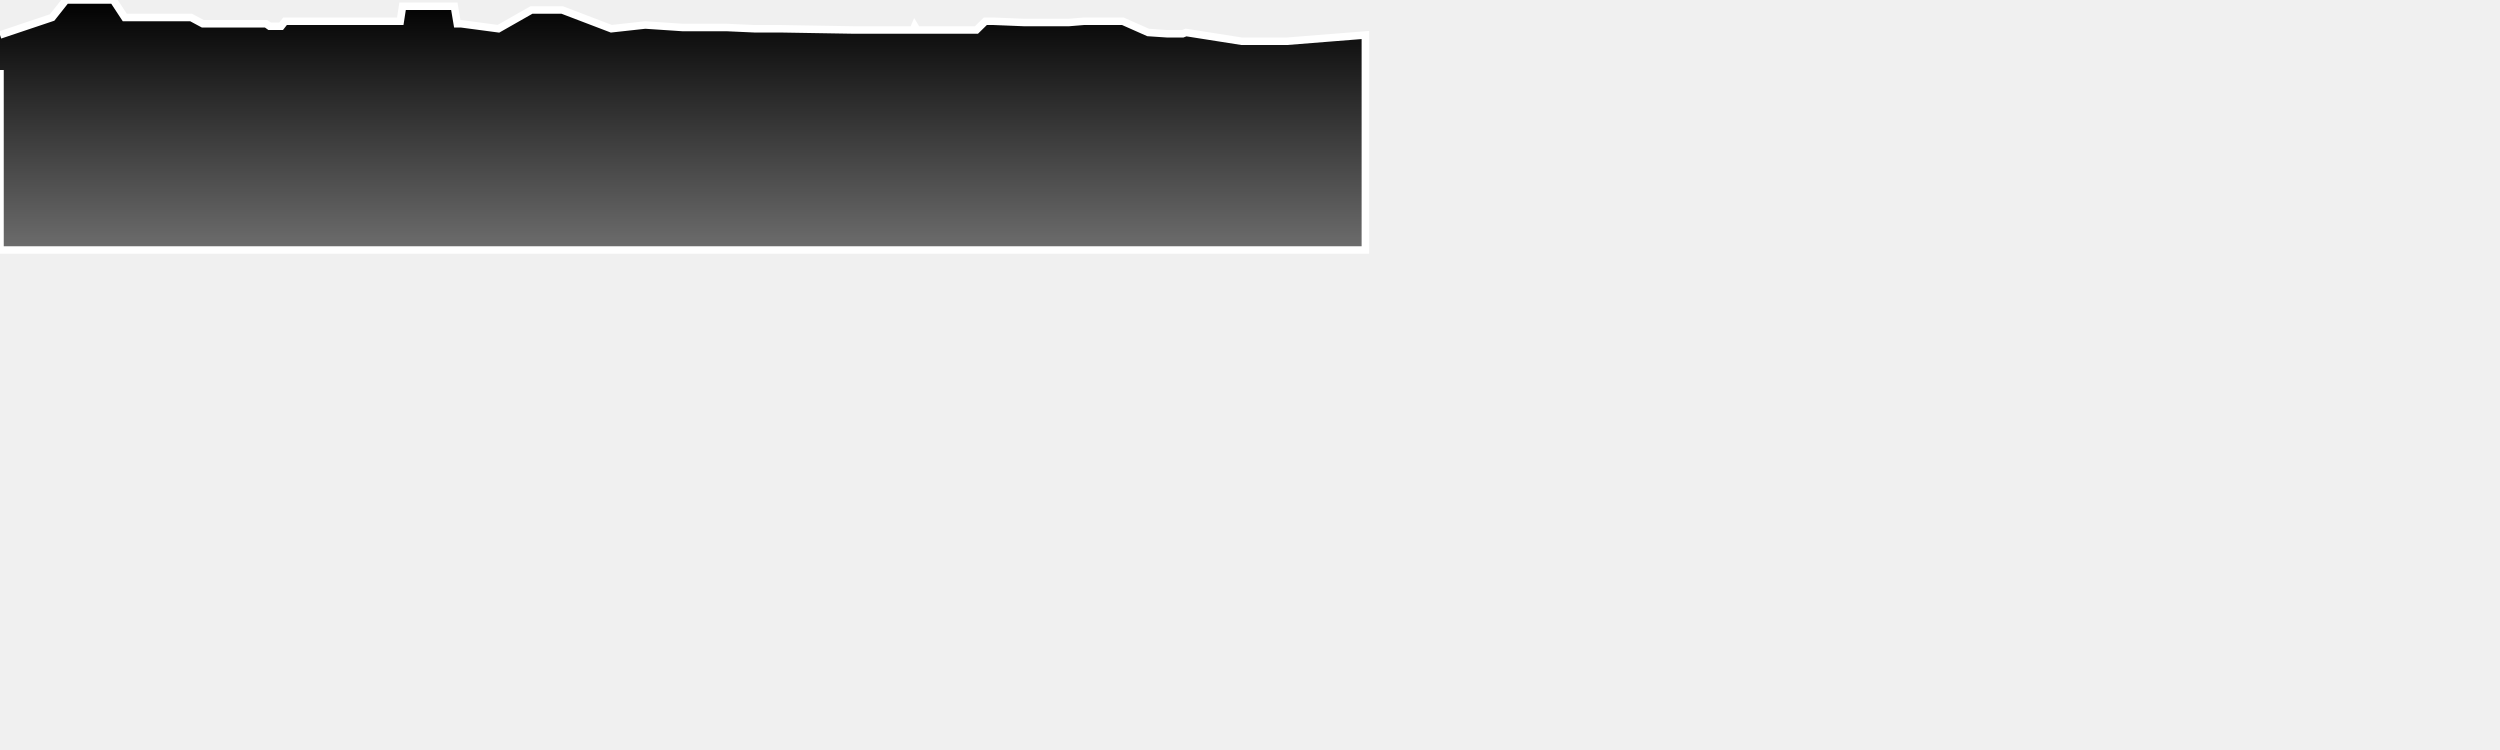
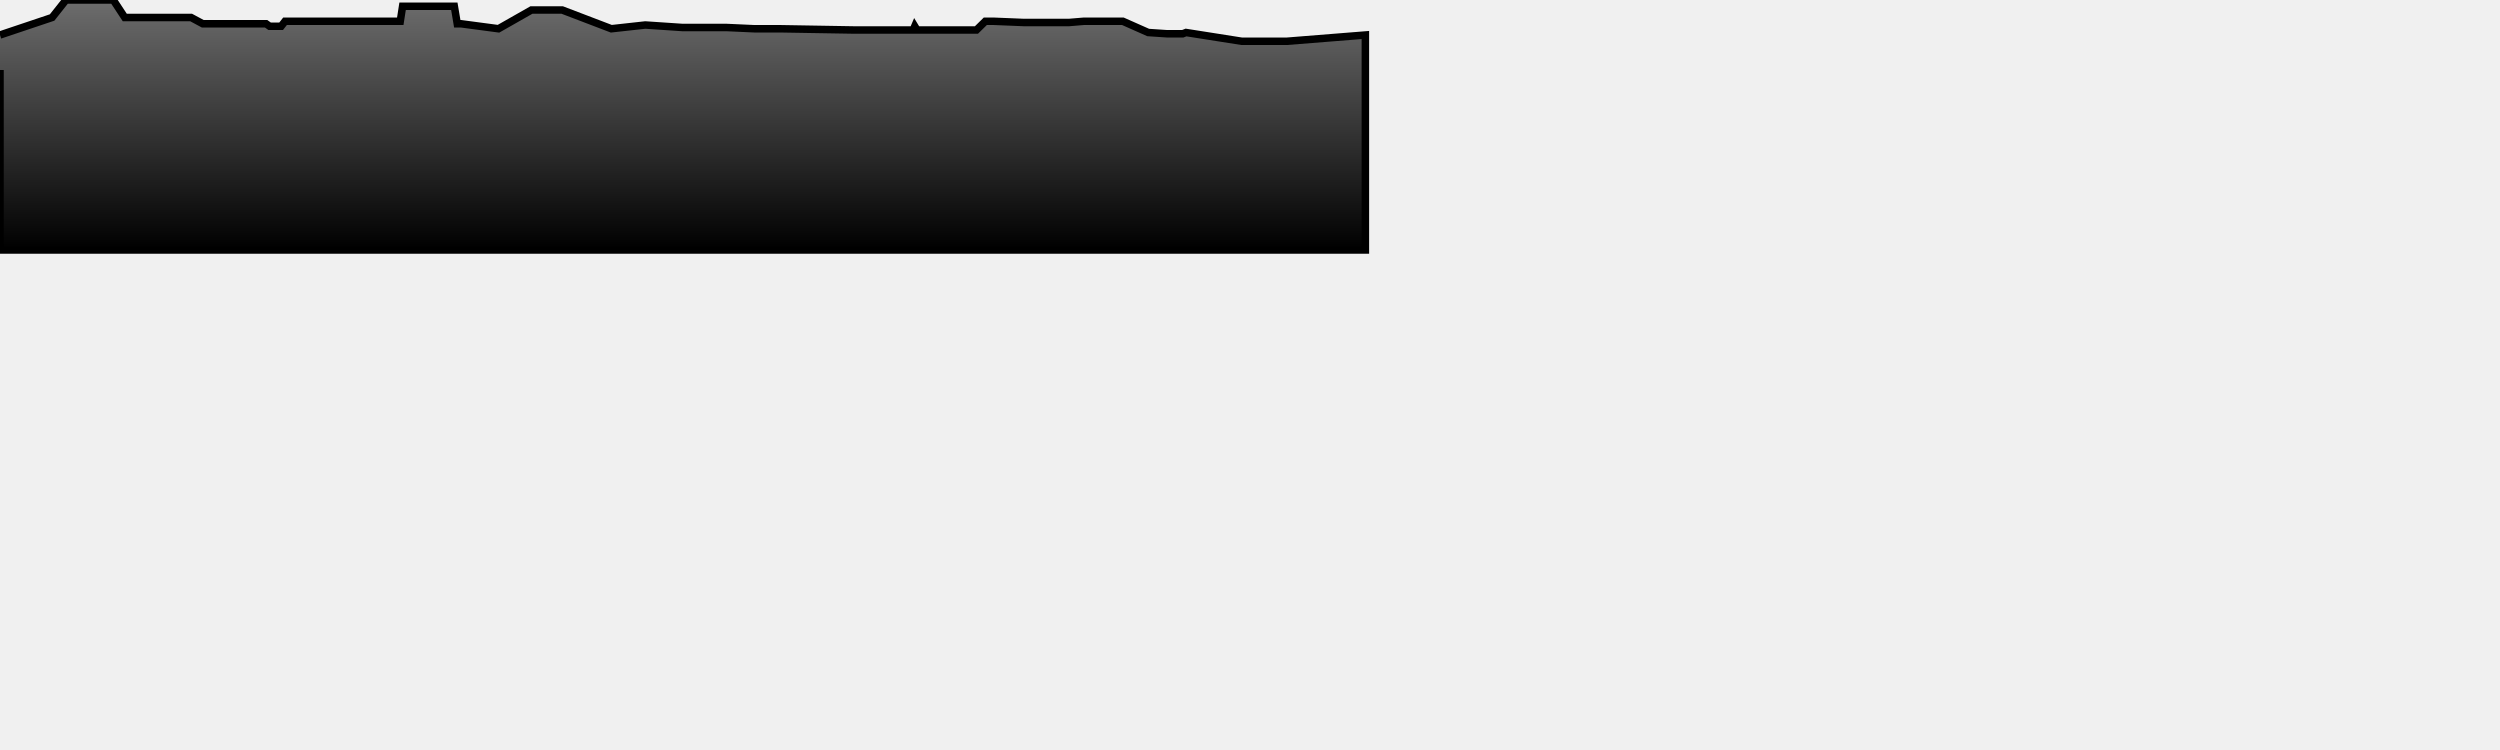
<svg xmlns="http://www.w3.org/2000/svg" baseProfile="full" height="300px" version="1.1" width="1000px">
  <defs>
    <linearGradient id="my-gradient" x1="0" x2="0" y1="0" y2="1">
-       <stop offset="0.0" stop-color="#000000" stop-opacity="1" />
-       <stop offset="1.0" stop-color="#6d6d6d" stop-opacity="1" />
+       <stop offset="0.0" stop-color="#6d6d6d" stop-opacity="1" />
+       <stop offset="1.0" stop-color="#000000" stop-opacity="1" />
    </linearGradient>
  </defs>
-   <path d="M 0 14.0 L 20.843 7.0 L 26.384 0.0 L 30.512 0.0 L 31.983 0.0 L 32.531 0.0 L 33.128 0.0 L 33.727 0.0 L 34.319 0.0 L 34.785 0.0 L 35.309 0.0 L 45.31 0.0 L 49.91 7.0 L 51.262 7.0 L 52.393 7.0 L 53.715 7.0 L 54.978 7.0 L 56.616 7.0 L 58.176 7.0 L 59.654 7.0 L 61.4 7.0 L 63.004 7.0 L 65.094 7.0 L 76.444 7.0 L 81.098 9.5 L 82.254 9.5 L 83.439 9.5 L 84.431 9.5 L 85.603 9.5 L 86.583 9.5 L 89.385 9.5 L 90.493 9.5 L 91.824 9.5 L 93.176 9.5 L 94.219 9.5 L 96.711 9.5 L 98.717 9.5 L 99.993 9.5 L 100.955 9.5 L 102.073 9.5 L 103.226 9.5 L 105.19 9.5 L 106.433 9.5 L 107.837 10.5 L 108.937 10.5 L 110.056 10.5 L 111.271 10.5 L 112.459 10.5 L 114.015 8.5 L 115.696 8.5 L 117.409 8.5 L 119.168 8.5 L 120.627 8.5 L 121.808 8.5 L 122.759 8.5 L 124.345 8.5 L 129.771 8.5 L 134.915 8.5 L 135.92 8.5 L 136.92 8.5 L 137.74 8.5 L 139.958 8.5 L 142.76 8.5 L 144.971 8.5 L 147.517 8.5 L 149.292 8.5 L 150.653 8.5 L 151.979 8.5 L 152.948 8.5 L 154.308 8.5 L 155.894 8.5 L 157.201 8.5 L 158.449 8.5 L 159.22 8.5 L 160.106 8.5 L 161.039 2.5 L 162.008 2.5 L 162.884 2.5 L 163.704 2.5 L 181.726 2.5 L 182.903 9.5 L 183.686 9.5 L 184.369 9.5 L 199.392 11.5 L 212.576 4.0 L 217.78 4.0 L 220.454 4.0 L 221.035 4.0 L 221.582 4.0 L 222.087 4.0 L 222.711 4.0 L 223.317 4.0 L 223.968 4.0 L 224.879 4.0 L 244.53 11.5 L 258.112 10.0 L 272.99 11.0 L 290.651 11.0 L 301.652 11.5 L 311.802 11.5 L 341.586 12.0 L 344.937 12.0 L 345.416 12.0 L 345.919 12.0 L 346.304 12.0 L 346.972 12.0 L 349.681 12.0 L 356.019 12.0 L 360.163 12.0 L 365.261 12.0 L 365.897 10.5 L 366.805 12.0 L 367.554 12.0 L 368.456 12.0 L 369.121 12.0 L 370.369 12.0 L 375.882 12.0 L 376.469 12.0 L 377.073 12.0 L 377.738 12.0 L 378.52 12.0 L 381.388 12.0 L 382.533 12.0 L 383.748 12.0 L 388.572 12.0 L 389.225 12.0 L 389.917 12.0 L 390.574 12.0 L 394.135 8.5 L 394.846 8.5 L 395.33 8.5 L 395.916 8.5 L 396.514 8.5 L 397.217 8.5 L 409.534 9.0 L 414.84 9.0 L 416.093 9.0 L 417.315 9.0 L 418.331 9.0 L 419.366 9.0 L 421.36 9.0 L 423.655 9.0 L 424.725 9.0 L 426.123 9.0 L 427.597 9.0 L 433.636 8.5 L 434.792 8.5 L 435.913 8.5 L 437.987 8.5 L 439.962 8.5 L 441.922 8.5 L 444.111 8.5 L 446.177 8.5 L 447.653 8.5 L 449.128 8.5 L 459.273 13.0 L 466.704 13.5 L 467.562 13.5 L 468.385 13.5 L 469.41 13.5 L 470.301 13.5 L 471.575 13.5 L 473.113 13.5 L 474.422 13.0 L 496.646 16.5 L 498.018 16.5 L 498.829 16.5 L 499.578 16.5 L 500.151 16.5 L 500.815 16.5 L 501.57 16.5 L 514.844 16.5 L 546.149 14.0 L 546.149 100 L 0.0 100 L 0.0 28.0" fill="url(#my-gradient)" stroke="white" stroke-width="3" />
+   <path d="M 0 14.0 L 20.843 7.0 L 26.384 0.0 L 30.512 0.0 L 31.983 0.0 L 32.531 0.0 L 33.128 0.0 L 33.727 0.0 L 34.319 0.0 L 34.785 0.0 L 35.309 0.0 L 45.31 0.0 L 49.91 7.0 L 51.262 7.0 L 52.393 7.0 L 53.715 7.0 L 54.978 7.0 L 56.616 7.0 L 58.176 7.0 L 59.654 7.0 L 61.4 7.0 L 63.004 7.0 L 65.094 7.0 L 76.444 7.0 L 81.098 9.5 L 82.254 9.5 L 83.439 9.5 L 84.431 9.5 L 85.603 9.5 L 86.583 9.5 L 89.385 9.5 L 90.493 9.5 L 91.824 9.5 L 93.176 9.5 L 94.219 9.5 L 96.711 9.5 L 98.717 9.5 L 99.993 9.5 L 100.955 9.5 L 102.073 9.5 L 103.226 9.5 L 105.19 9.5 L 106.433 9.5 L 107.837 10.5 L 108.937 10.5 L 110.056 10.5 L 111.271 10.5 L 112.459 10.5 L 114.015 8.5 L 115.696 8.5 L 117.409 8.5 L 119.168 8.5 L 120.627 8.5 L 121.808 8.5 L 122.759 8.5 L 124.345 8.5 L 129.771 8.5 L 134.915 8.5 L 135.92 8.5 L 136.92 8.5 L 137.74 8.5 L 139.958 8.5 L 142.76 8.5 L 144.971 8.5 L 147.517 8.5 L 149.292 8.5 L 150.653 8.5 L 151.979 8.5 L 152.948 8.5 L 154.308 8.5 L 155.894 8.5 L 157.201 8.5 L 158.449 8.5 L 159.22 8.5 L 160.106 8.5 L 161.039 2.5 L 162.008 2.5 L 162.884 2.5 L 163.704 2.5 L 181.726 2.5 L 182.903 9.5 L 183.686 9.5 L 184.369 9.5 L 199.392 11.5 L 212.576 4.0 L 217.78 4.0 L 220.454 4.0 L 221.035 4.0 L 221.582 4.0 L 222.087 4.0 L 222.711 4.0 L 223.317 4.0 L 223.968 4.0 L 224.879 4.0 L 244.53 11.5 L 258.112 10.0 L 272.99 11.0 L 290.651 11.0 L 301.652 11.5 L 311.802 11.5 L 341.586 12.0 L 344.937 12.0 L 345.416 12.0 L 345.919 12.0 L 346.304 12.0 L 346.972 12.0 L 349.681 12.0 L 356.019 12.0 L 360.163 12.0 L 365.261 12.0 L 365.897 10.5 L 366.805 12.0 L 367.554 12.0 L 368.456 12.0 L 369.121 12.0 L 370.369 12.0 L 375.882 12.0 L 376.469 12.0 L 377.073 12.0 L 377.738 12.0 L 378.52 12.0 L 381.388 12.0 L 382.533 12.0 L 383.748 12.0 L 388.572 12.0 L 389.225 12.0 L 389.917 12.0 L 390.574 12.0 L 394.135 8.5 L 394.846 8.5 L 395.33 8.5 L 395.916 8.5 L 396.514 8.5 L 397.217 8.5 L 409.534 9.0 L 414.84 9.0 L 416.093 9.0 L 417.315 9.0 L 418.331 9.0 L 419.366 9.0 L 421.36 9.0 L 423.655 9.0 L 424.725 9.0 L 426.123 9.0 L 427.597 9.0 L 433.636 8.5 L 434.792 8.5 L 435.913 8.5 L 437.987 8.5 L 439.962 8.5 L 441.922 8.5 L 444.111 8.5 L 446.177 8.5 L 447.653 8.5 L 449.128 8.5 L 459.273 13.0 L 466.704 13.5 L 467.562 13.5 L 468.385 13.5 L 469.41 13.5 L 470.301 13.5 L 471.575 13.5 L 473.113 13.5 L 474.422 13.0 L 496.646 16.5 L 498.018 16.5 L 498.829 16.5 L 499.578 16.5 L 500.151 16.5 L 500.815 16.5 L 501.57 16.5 L 514.844 16.5 L 546.149 14.0 L 546.149 100 L 0.0 100 L 0.0 28.0" fill="url(#my-gradient)" stroke="black" stroke-width="3" />
</svg>
